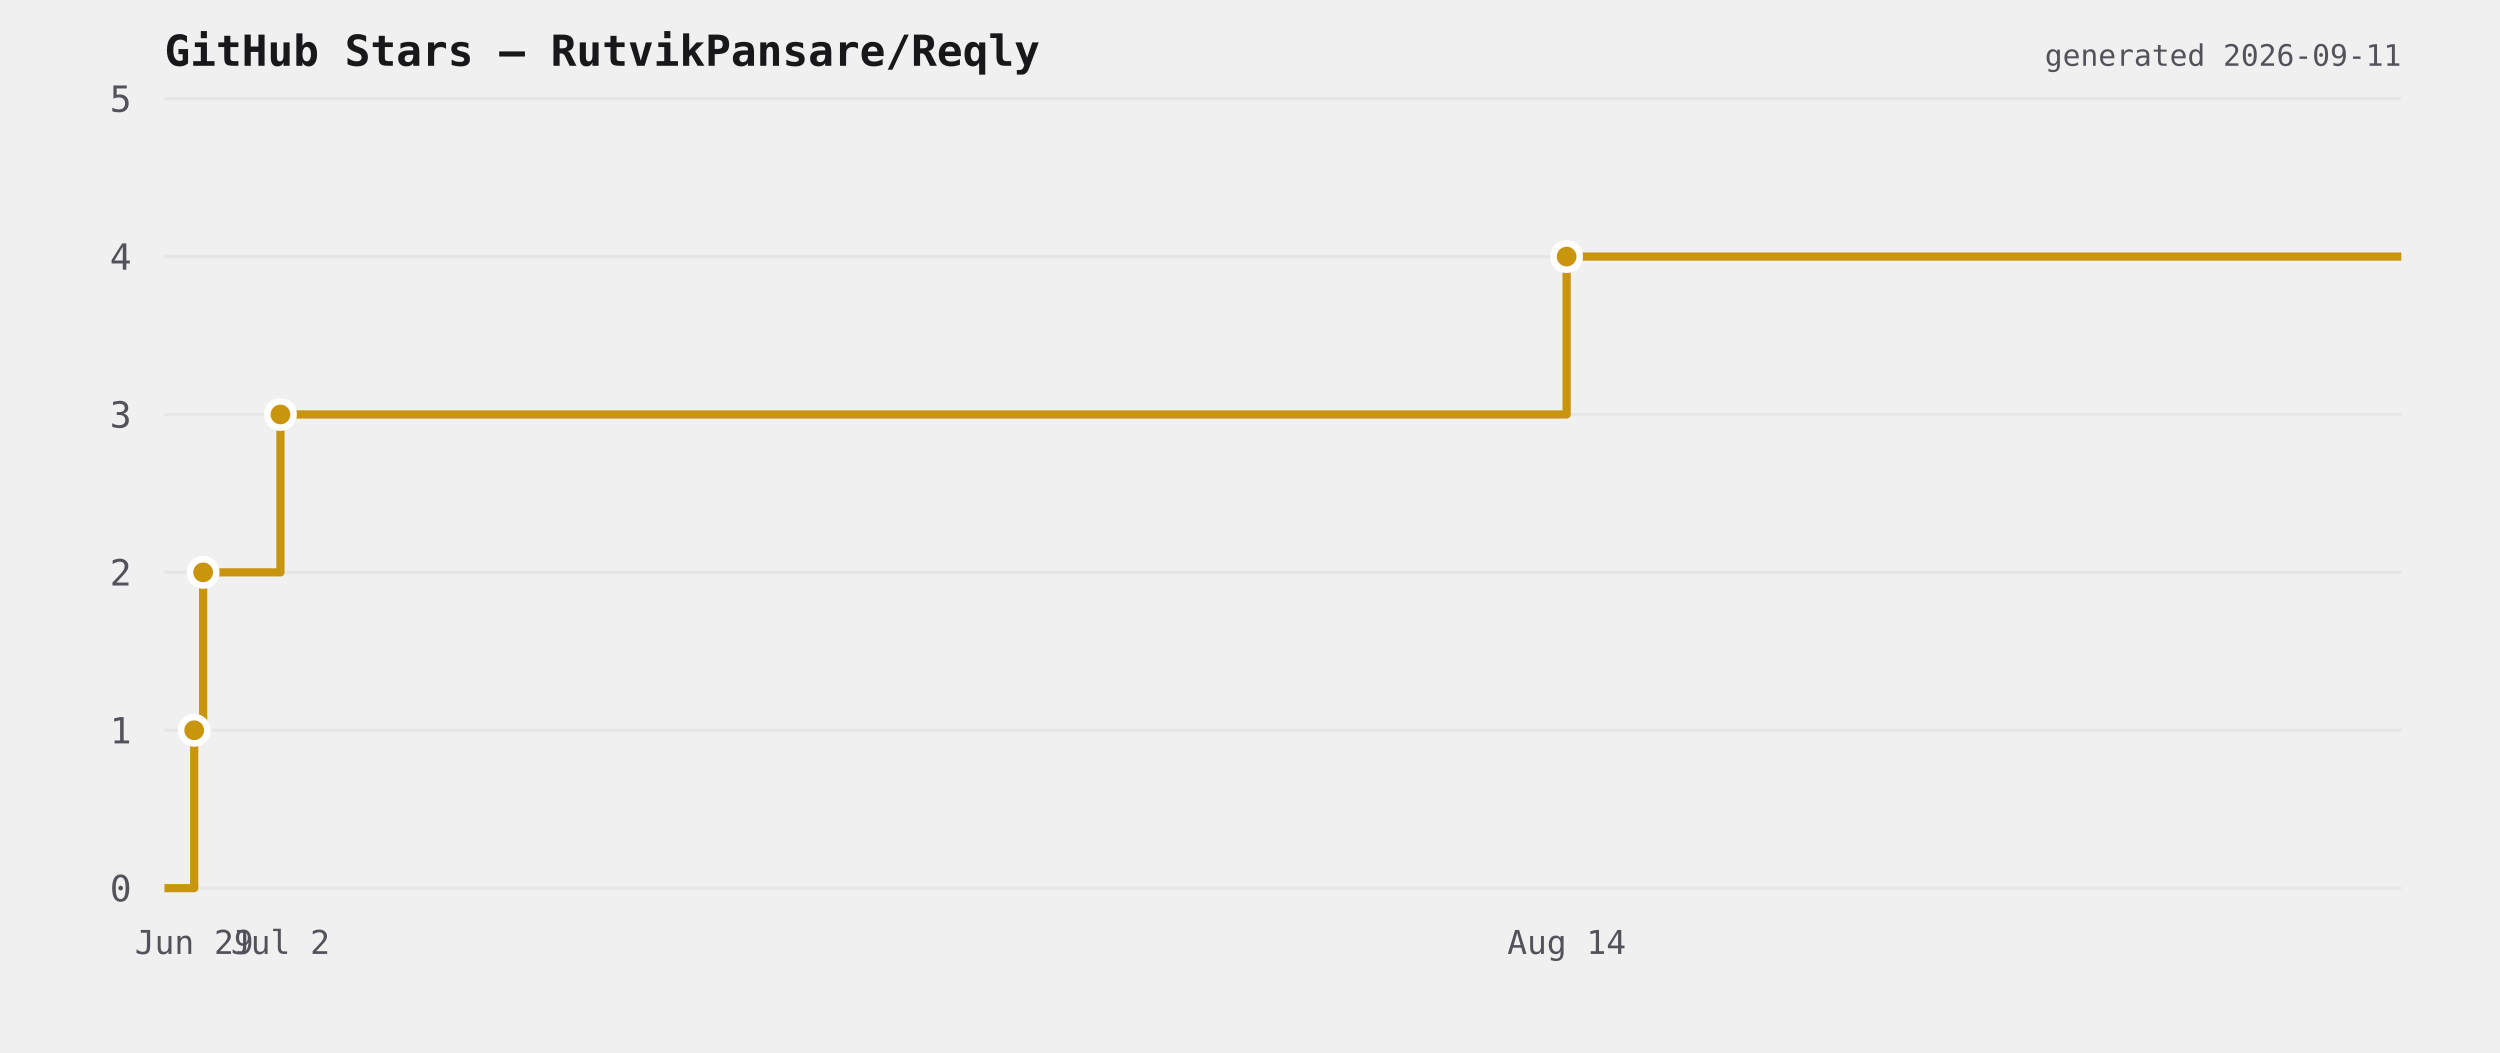
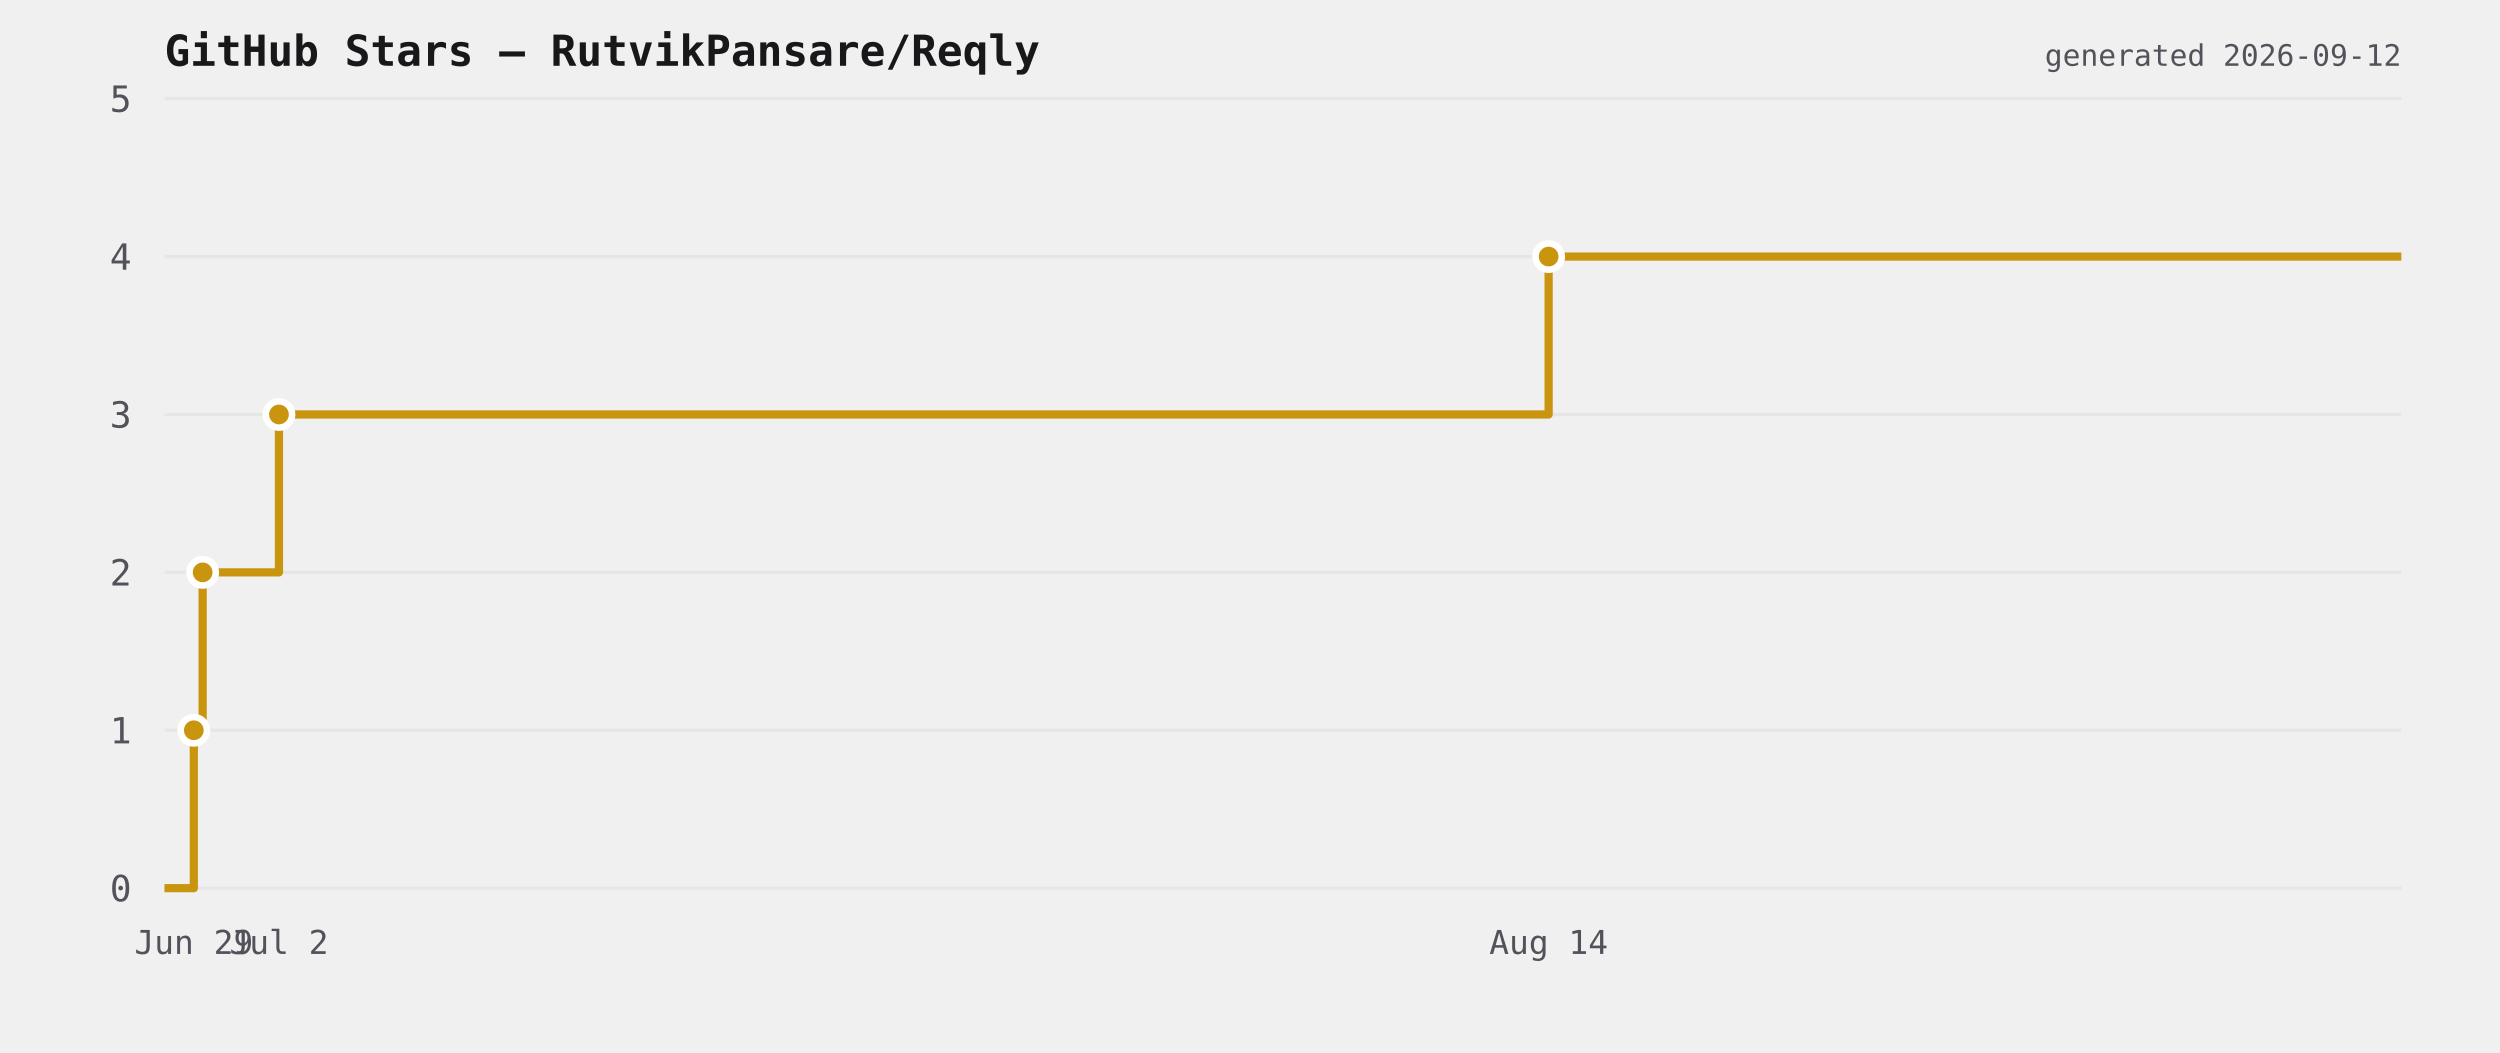
<svg xmlns="http://www.w3.org/2000/svg" viewBox="0 0 760 320" width="760" height="320">
  <rect width="760" height="320" fill="transparent" />
  <text x="50" y="20" font-size="13" font-weight="600" fill="#18181b" font-family="ui-monospace,monospace">GitHub Stars — RutvikPansare/Reqly</text>
  <line x1="50" y1="270" x2="730" y2="270" stroke="#e6e6e6" stroke-width="1" />
  <text x="40" y="274" font-size="11" fill="#52525b" text-anchor="end" font-family="ui-monospace,monospace">0</text>
  <line x1="50" y1="222" x2="730" y2="222" stroke="#e6e6e6" stroke-width="1" />
  <text x="40" y="226" font-size="11" fill="#52525b" text-anchor="end" font-family="ui-monospace,monospace">1</text>
  <line x1="50" y1="174" x2="730" y2="174" stroke="#e6e6e6" stroke-width="1" />
  <text x="40" y="178" font-size="11" fill="#52525b" text-anchor="end" font-family="ui-monospace,monospace">2</text>
  <line x1="50" y1="126" x2="730" y2="126" stroke="#e6e6e6" stroke-width="1" />
  <text x="40" y="130" font-size="11" fill="#52525b" text-anchor="end" font-family="ui-monospace,monospace">3</text>
  <line x1="50" y1="78" x2="730" y2="78" stroke="#e6e6e6" stroke-width="1" />
  <text x="40" y="82" font-size="11" fill="#52525b" text-anchor="end" font-family="ui-monospace,monospace">4</text>
  <line x1="50" y1="30" x2="730" y2="30" stroke="#e6e6e6" stroke-width="1" />
  <text x="40" y="34" font-size="11" fill="#52525b" text-anchor="end" font-family="ui-monospace,monospace">5</text>
-   <path d="M 50 270 L 59.037 270 L 59.037 222 L 61.753 222 L 61.753 174 L 85.256 174 L 85.256 126 L 476.255 126 L 476.255 78 L 730 78 L 730 78" fill="none" stroke="#c9950f" stroke-width="2.5" stroke-linejoin="round" />
-   <circle cx="59.037" cy="222" r="4" fill="#c9950f" stroke="#ffffff" stroke-width="2" />
-   <circle cx="61.753" cy="174" r="4" fill="#c9950f" stroke="#ffffff" stroke-width="2" />
-   <circle cx="85.256" cy="126" r="4" fill="#c9950f" stroke="#ffffff" stroke-width="2" />
-   <circle cx="476.255" cy="78" r="4" fill="#c9950f" stroke="#ffffff" stroke-width="2" />
-   <text x="59.037" y="290" font-size="10" fill="#52525b" text-anchor="middle" font-family="ui-monospace,monospace">Jun 29</text>
-   <text x="85.256" y="290" font-size="10" fill="#52525b" text-anchor="middle" font-family="ui-monospace,monospace">Jul 2</text>
-   <text x="476.255" y="290" font-size="10" fill="#52525b" text-anchor="middle" font-family="ui-monospace,monospace">Aug 14</text>
-   <text x="730" y="20" font-size="9" fill="#52525b" text-anchor="end" font-family="ui-monospace,monospace">generated 2026-09-11</text>
+   <path d="M 50 270 L 58.922 270 L 58.922 222 L 61.602 222 L 61.602 174 L 84.804 174 L 84.804 126 L 470.786 126 L 470.786 78 L 730 78 L 730 78" fill="none" stroke="#c9950f" stroke-width="2.5" stroke-linejoin="round" />
+   <circle cx="58.922" cy="222" r="4" fill="#c9950f" stroke="#ffffff" stroke-width="2" />
+   <circle cx="61.602" cy="174" r="4" fill="#c9950f" stroke="#ffffff" stroke-width="2" />
+   <circle cx="84.804" cy="126" r="4" fill="#c9950f" stroke="#ffffff" stroke-width="2" />
+   <circle cx="470.786" cy="78" r="4" fill="#c9950f" stroke="#ffffff" stroke-width="2" />
+   <text x="58.922" y="290" font-size="10" fill="#52525b" text-anchor="middle" font-family="ui-monospace,monospace">Jun 29</text>
+   <text x="84.804" y="290" font-size="10" fill="#52525b" text-anchor="middle" font-family="ui-monospace,monospace">Jul 2</text>
+   <text x="470.786" y="290" font-size="10" fill="#52525b" text-anchor="middle" font-family="ui-monospace,monospace">Aug 14</text>
+   <text x="730" y="20" font-size="9" fill="#52525b" text-anchor="end" font-family="ui-monospace,monospace">generated 2026-09-12</text>
</svg>
